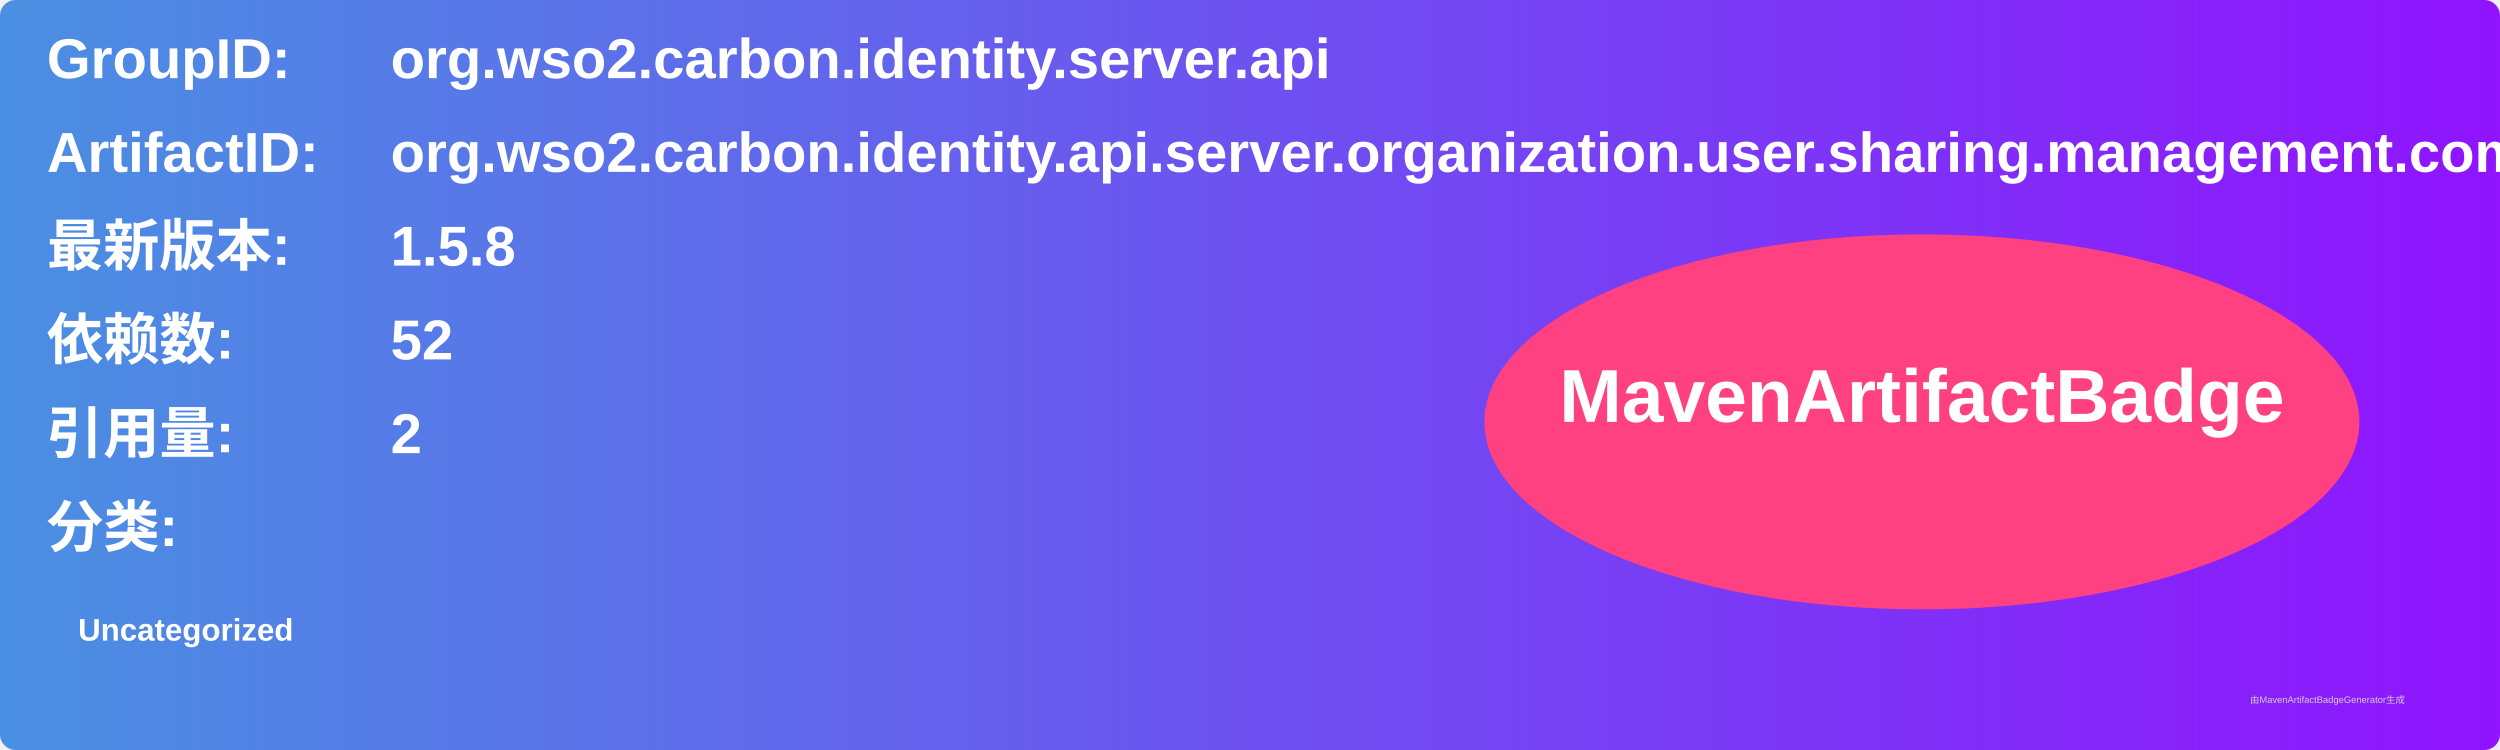
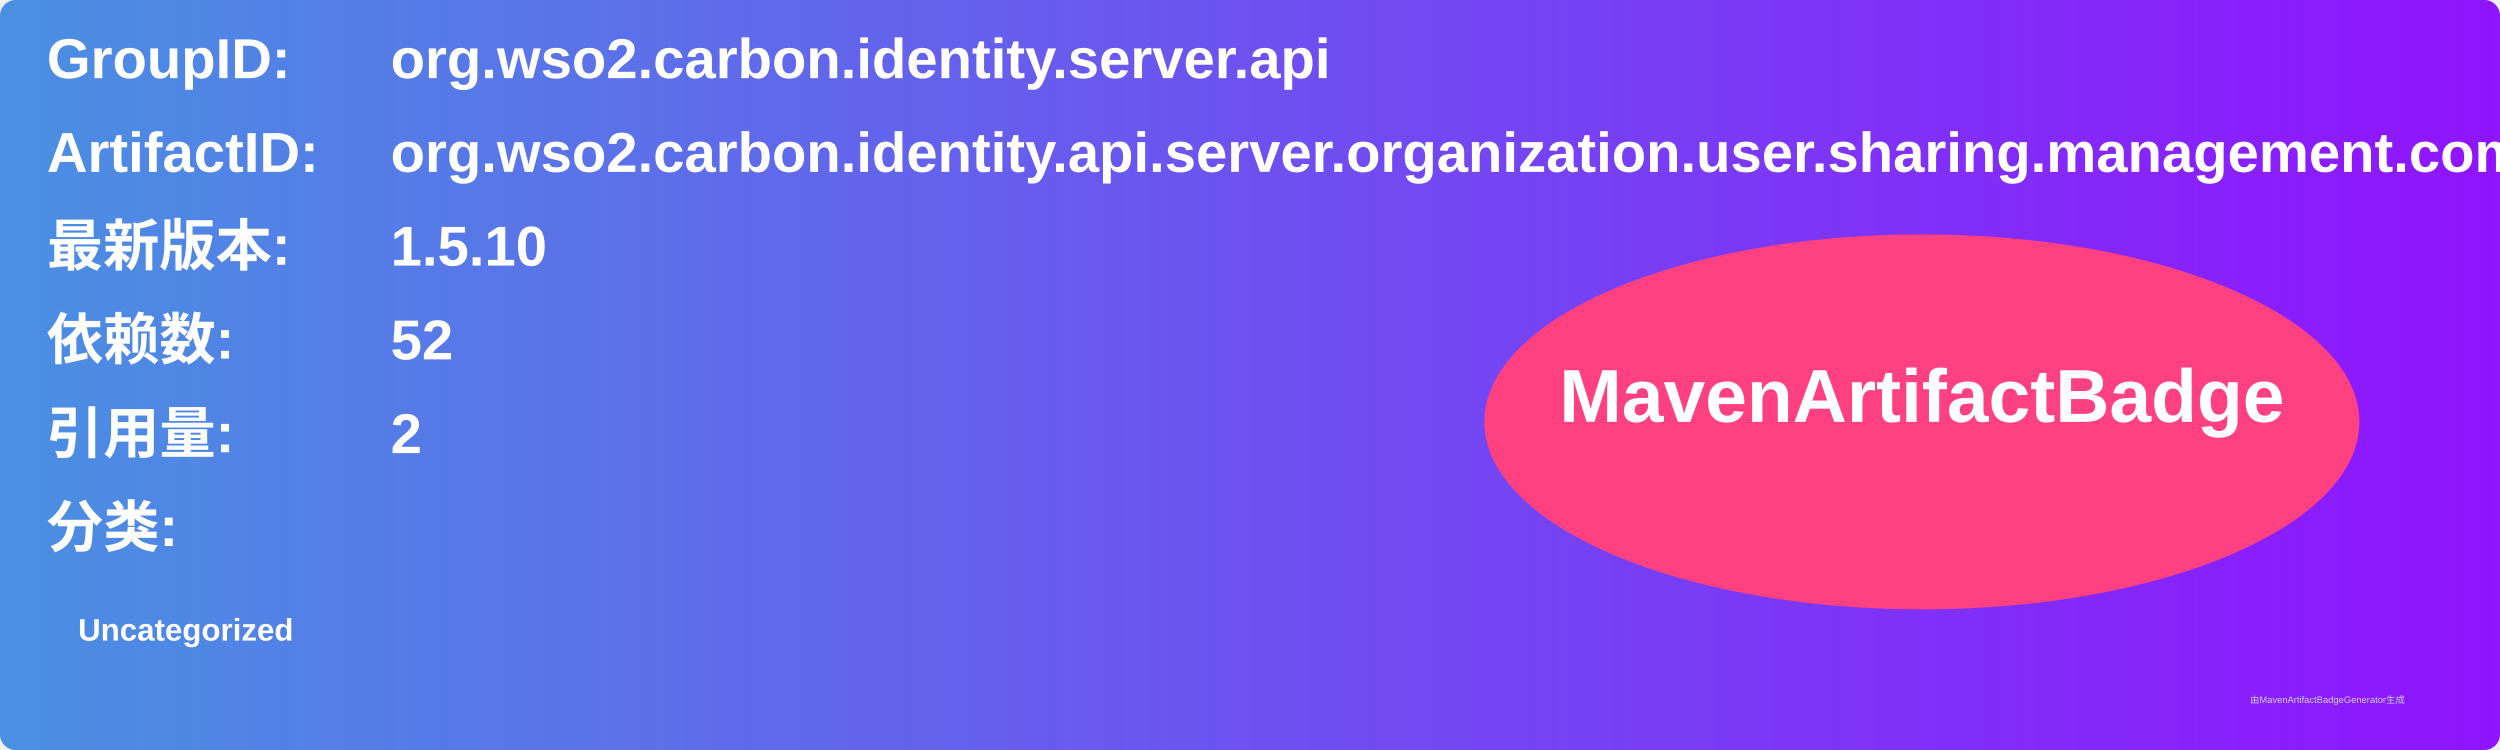
<svg xmlns="http://www.w3.org/2000/svg" width="800" height="240" viewBox="0 0 800 240">
  <linearGradient id="grad" x1="0%" y1="0%" x2="100%" y2="0%">
    <stop offset="0%" stop-color="#4a90e2" />
    <stop offset="100%" stop-color="#9013fe" />
  </linearGradient>
  <rect width="100%" height="100%" rx="5" ry="5" fill="url(#grad)" />
  <g transform="translate(15, 15)">
    <text x="0" y="10" font-family="Arial" font-size="18" fill="white" font-weight="bold" width="260">GroupID:</text>
    <text x="110" y="10" font-family="Arial" font-size="18" fill="white" font-weight="bold" width="460">org.wso2.carbon.identity.server.api</text>
    <text x="0" y="40" font-family="Arial" font-size="18" fill="white" font-weight="bold" width="260">ArtifactID:</text>
    <text x="110" y="40" font-family="Arial" font-size="18" fill="white" font-weight="bold" width="460">org.wso2.carbon.identity.api.server.organization.user.sharing.management.common</text>
    <text x="0" y="70" font-family="Arial" font-size="18" fill="white" font-weight="bold">最新版本:</text>
    <text x="110" y="70" font-family="Arial" font-size="18" fill="white" font-weight="bold">
-       <tspan font-weight="bold">1.5.8</tspan>
+       <tspan font-weight="bold">1.5.10</tspan>
    </text>
    <text x="0" y="100" font-family="Arial" font-size="18" fill="white" font-weight="bold">依赖数: </text>
    <text x="110" y="100" font-family="Arial" font-size="18" fill="white">
      <tspan font-weight="bold">52</tspan>
    </text>
    <text x="0" y="130" font-family="Arial" font-size="18" fill="white" font-weight="bold">引用量: </text>
    <text x="110" y="130" font-family="Arial" font-size="18" fill="white">
      <tspan font-weight="bold">2</tspan>
    </text>
    <text x="0" y="160" font-family="Arial" font-size="18" fill="white" font-weight="bold">分类:</text>
    <text x="10" y="190" font-family="Arial" font-size="10" fill="white">
      <tspan font-weight="bold">Uncategorized</tspan>
    </text>
    <ellipse cx="600" cy="120" rx="140" ry="60" fill="#ff4081" />
    <text x="600" y="120" text-anchor="middle" font-family="Arial" font-size="24" fill="white" font-weight="bold">MavenArtifactBadge</text>
  </g>
  <text x="720" y="225" font-family="Arial" font-size="3" fill="#d0d0d0">由MavenArtifactBadgeGenerator生成</text>
</svg>
